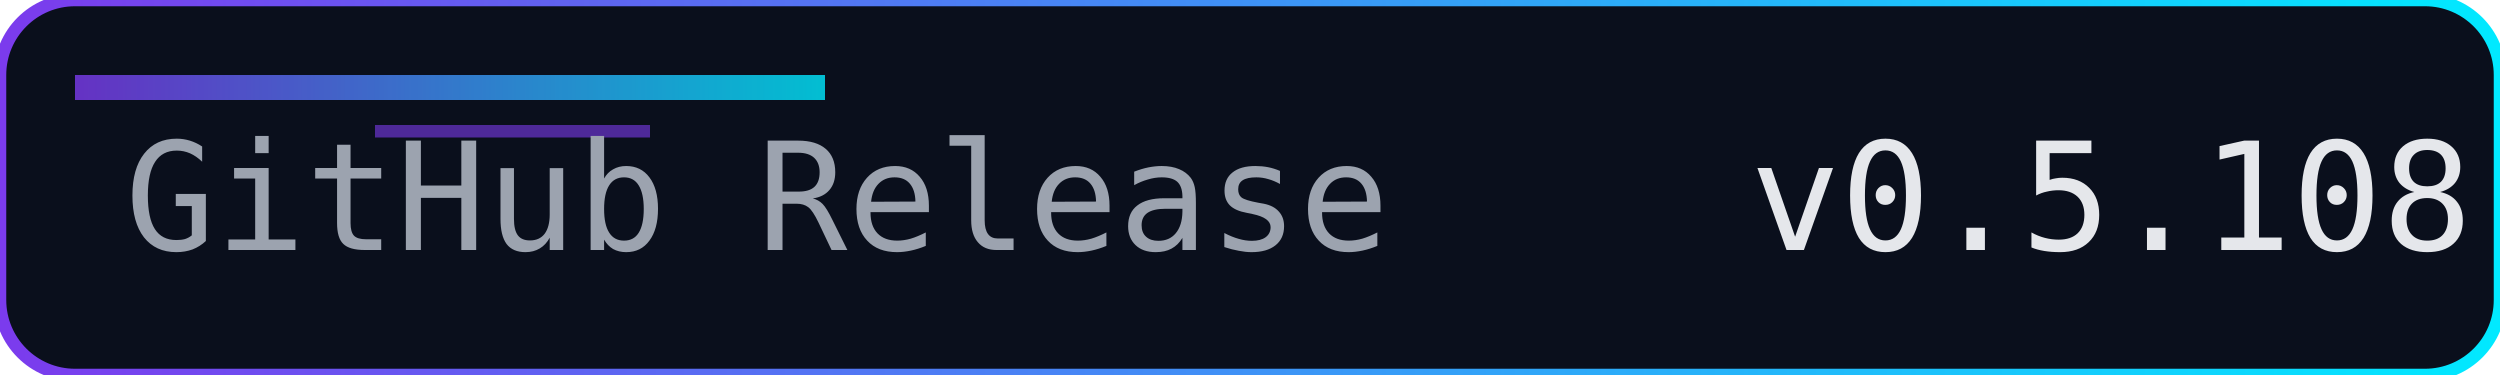
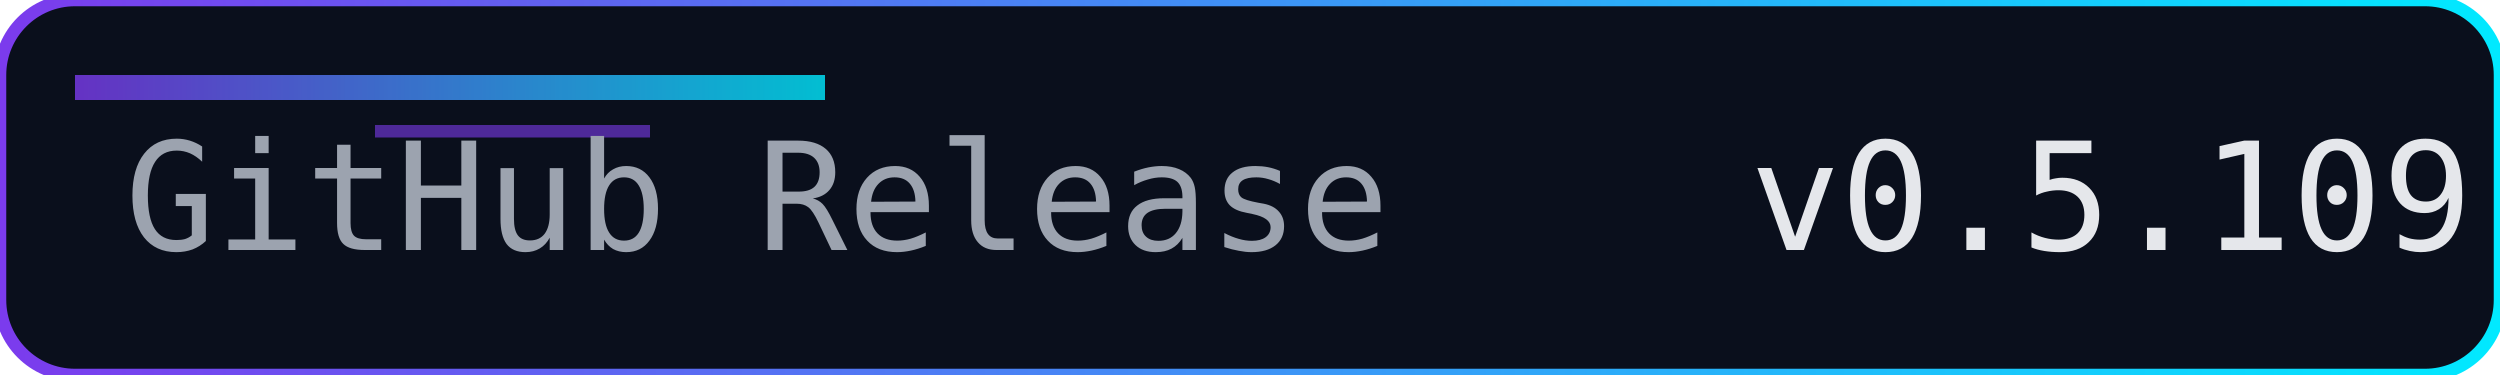
<svg xmlns="http://www.w3.org/2000/svg" width="200" height="30" role="img" aria-label="Release">
  <defs>
    <linearGradient id="accent" x1="0" y1="0" x2="1" y2="0">
      <stop offset="0%" stop-color="#7c3aed" />
      <stop offset="100%" stop-color="#00eaff" />
    </linearGradient>
  </defs>
  <rect width="200" height="30" rx="6" fill="#0a0f1c" />
  <rect width="200" height="30" rx="6" fill="none" stroke="url(#accent)" stroke-width="1" />
  <rect x="6" y="6" width="60" height="2" fill="url(#accent)" opacity="0.8" />
  <rect x="30" y="10" width="22" height="1" fill="#7c3aed" opacity="0.6" />
  <g font-family="Consolas, Menlo, monospace" font-size="12">
    <text x="10" y="20" fill="#9ca3af">GitHub Release</text>
-     <text x="140" y="20" fill="#e5e7eb">v0.5.108</text>
+     <text x="140" y="20" fill="#e5e7eb">v0.5.109</text>
  </g>
</svg>
